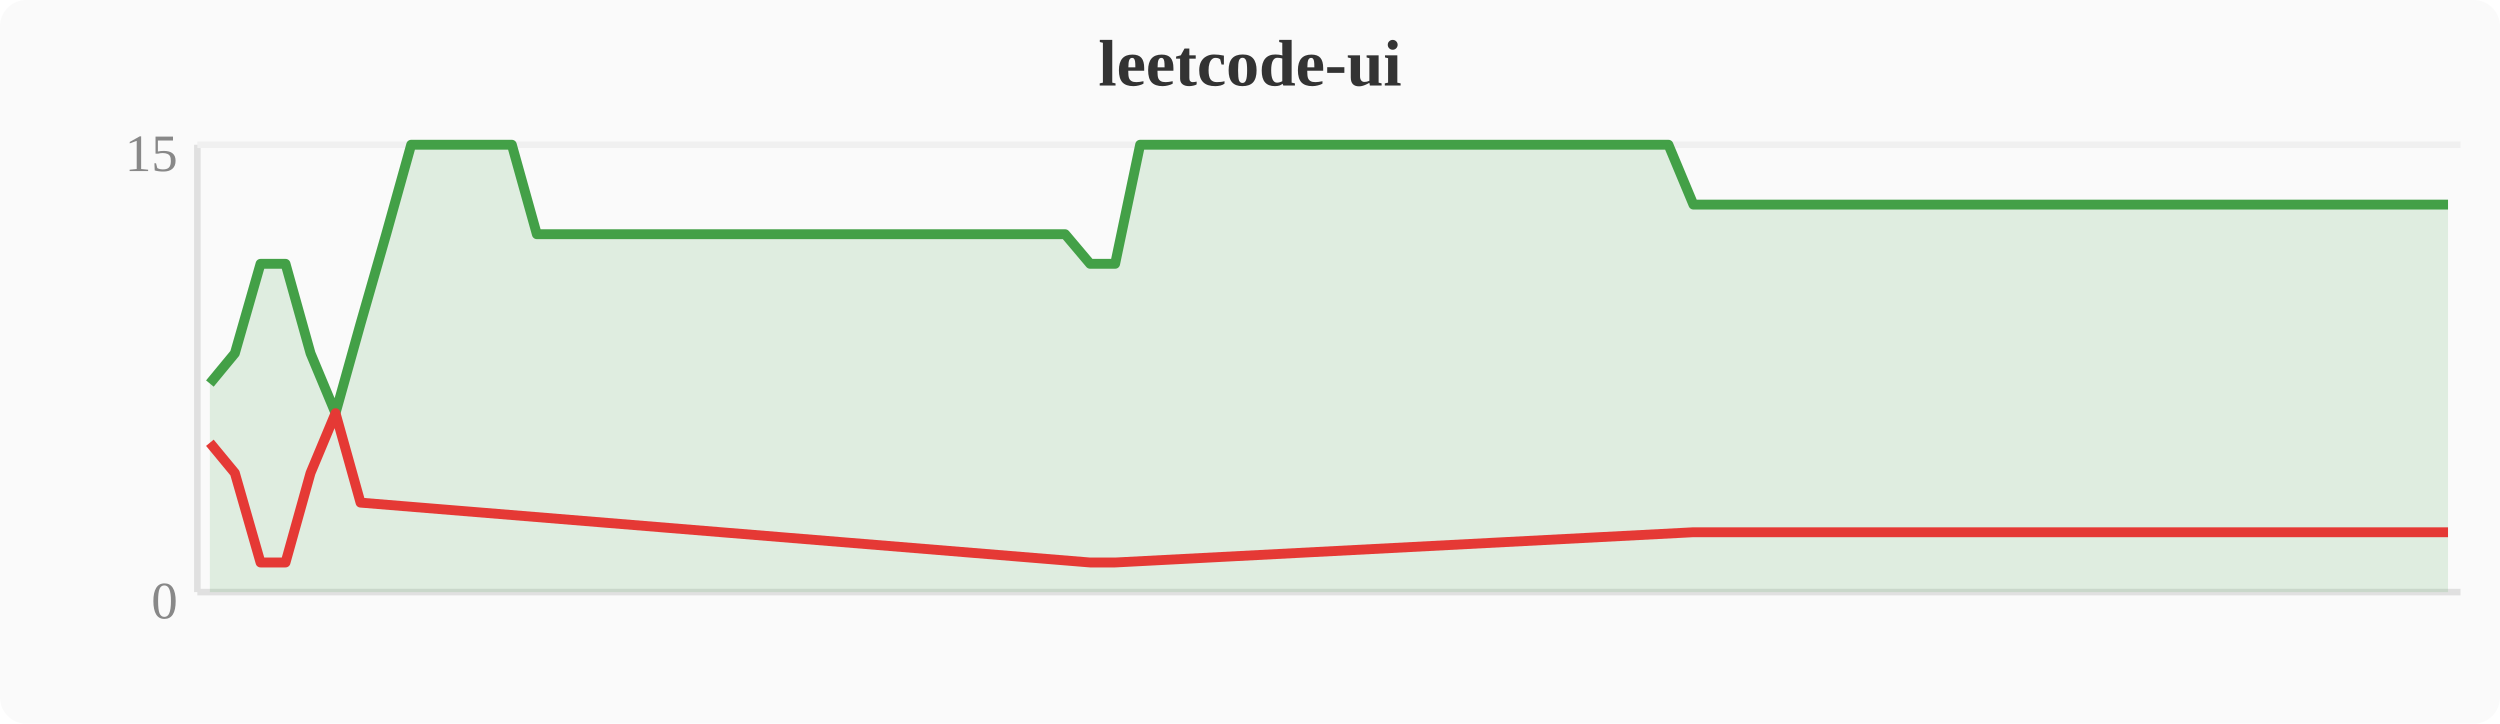
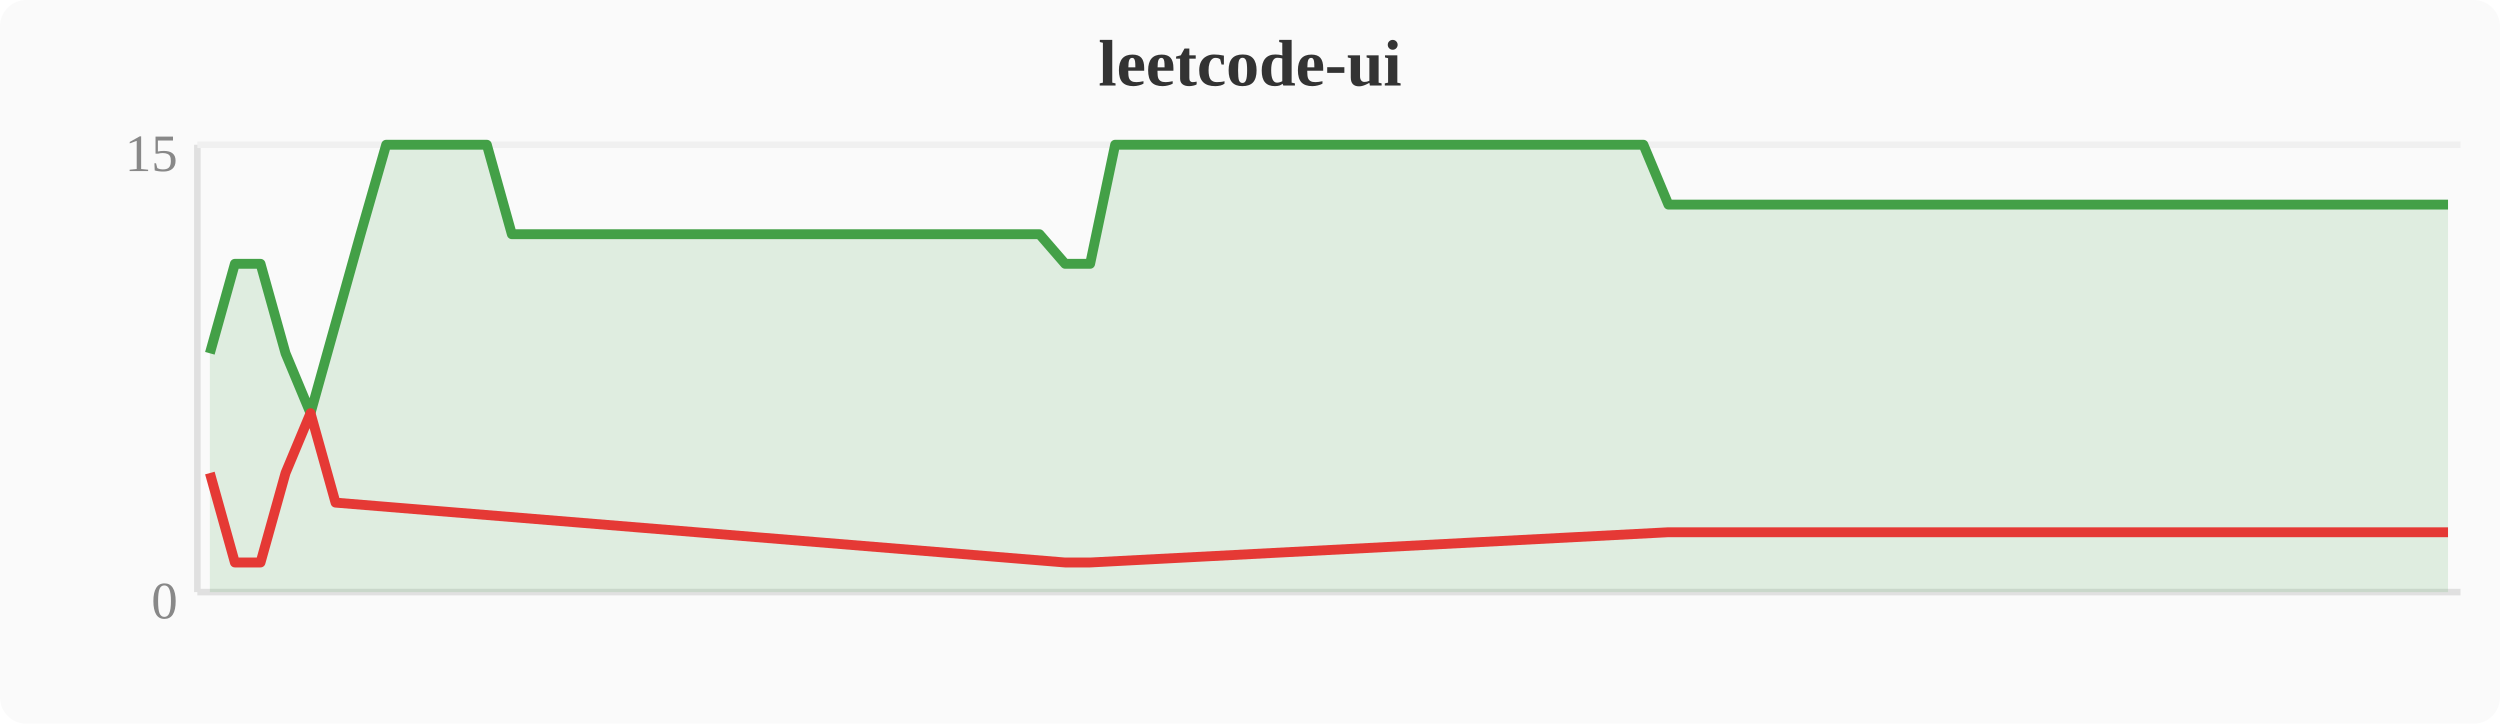
<svg xmlns="http://www.w3.org/2000/svg" width="380" height="110" viewBox="0 0 380 110">
  <rect width="380" height="110" fill="#fafafa" rx="4" />
  <text x="190" y="13" text-anchor="middle" font-size="10" font-weight="bold" fill="#333">leetcode-ui</text>
  <line x1="30" y1="22" x2="30" y2="90" stroke="#e0e0e0" stroke-width="1" />
  <line x1="30" y1="90" x2="374" y2="90" stroke="#e0e0e0" stroke-width="1" />
  <line x1="30" y1="22" x2="374" y2="22" stroke="#f0f0f0" stroke-width="1" />
  <text x="27" y="94" text-anchor="end" font-size="8" fill="#888">0</text>
  <text x="27" y="26" text-anchor="end" font-size="8" fill="#888">15</text>
-   <polygon points="31.9,58.3 35.7,53.7 39.6,40.1 43.4,40.1 47.2,53.7 51.0,62.8 54.8,49.2 58.7,35.6 62.5,22.0 66.3,22.0 70.1,22.0 74.0,22.0 77.8,22.0 81.6,35.6 85.4,35.6 89.2,35.6 93.1,35.6 96.9,35.6 100.7,35.6 104.5,35.6 108.4,35.6 112.2,35.6 116.0,35.6 119.8,35.6 123.6,35.6 127.5,35.6 131.3,35.6 135.1,35.6 138.9,35.6 142.8,35.6 146.6,35.6 150.4,35.6 154.2,35.6 158.0,35.6 161.9,35.6 165.7,40.1 169.5,40.1 173.3,22.0 177.2,22.0 181.0,22.0 184.8,22.0 188.6,22.0 192.4,22.0 196.3,22.0 200.1,22.0 203.9,22.0 207.7,22.0 211.6,22.0 215.4,22.0 219.2,22.0 223.0,22.0 226.8,22.0 230.7,22.0 234.5,22.0 238.3,22.0 242.1,22.0 246.0,22.0 249.8,22.0 253.6,22.0 257.4,31.1 261.2,31.1 265.1,31.1 268.9,31.1 272.7,31.1 276.5,31.1 280.4,31.1 284.2,31.1 288.0,31.1 291.8,31.1 295.6,31.1 299.5,31.1 303.3,31.1 307.1,31.1 310.9,31.1 314.8,31.1 318.6,31.1 322.4,31.1 326.2,31.1 330.0,31.1 333.9,31.1 337.7,31.1 341.5,31.1 345.3,31.1 349.2,31.1 353.0,31.1 356.8,31.1 360.6,31.1 364.4,31.1 368.3,31.1 372.1,31.1 372.1,90 31.9,90" fill="#43a047" opacity="0.15" />
-   <polyline points="31.9,58.3 35.7,53.7 39.6,40.1 43.4,40.1 47.2,53.7 51.0,62.8 54.8,49.2 58.7,35.6 62.5,22.0 66.3,22.0 70.1,22.0 74.0,22.0 77.8,22.0 81.6,35.6 85.4,35.6 89.2,35.6 93.1,35.6 96.9,35.6 100.7,35.6 104.5,35.6 108.4,35.6 112.2,35.6 116.0,35.6 119.8,35.6 123.6,35.6 127.5,35.6 131.3,35.6 135.1,35.6 138.9,35.6 142.8,35.6 146.6,35.6 150.4,35.6 154.2,35.6 158.0,35.6 161.9,35.6 165.7,40.1 169.5,40.1 173.3,22.0 177.2,22.0 181.0,22.0 184.8,22.0 188.6,22.0 192.4,22.0 196.3,22.0 200.1,22.0 203.9,22.0 207.7,22.0 211.6,22.0 215.4,22.0 219.2,22.0 223.0,22.0 226.8,22.0 230.7,22.0 234.5,22.0 238.3,22.0 242.1,22.0 246.0,22.0 249.8,22.0 253.6,22.0 257.4,31.1 261.2,31.1 265.1,31.1 268.9,31.1 272.7,31.1 276.5,31.1 280.4,31.1 284.2,31.1 288.0,31.1 291.8,31.1 295.6,31.1 299.5,31.1 303.3,31.1 307.1,31.1 310.9,31.1 314.8,31.1 318.6,31.1 322.4,31.1 326.2,31.1 330.0,31.1 333.9,31.1 337.7,31.1 341.5,31.1 345.3,31.1 349.2,31.1 353.0,31.1 356.8,31.1 360.6,31.1 364.4,31.1 368.3,31.1 372.1,31.1" fill="none" stroke="#43a047" stroke-width="1.5" stroke-linejoin="round" />
-   <polyline points="31.9,67.3 35.7,71.9 39.6,85.5 43.4,85.5 47.2,71.9 51.0,62.8 54.8,76.4 165.7,85.5 169.5,85.5 257.4,80.9 261.2,80.9 265.1,80.9 268.9,80.9 272.7,80.9 276.5,80.9 280.4,80.9 284.2,80.9 288.0,80.9 291.8,80.9 295.6,80.9 299.5,80.9 303.3,80.9 307.1,80.9 310.9,80.9 314.8,80.9 318.6,80.9 322.4,80.9 326.2,80.9 330.0,80.9 333.9,80.9 337.7,80.9 341.5,80.9 345.3,80.9 349.2,80.9 353.0,80.9 356.8,80.9 360.6,80.9 364.4,80.9 368.3,80.9 372.1,80.9" fill="none" stroke="#e53935" stroke-width="1.5" stroke-linejoin="round" />
+   <polygon points="31.9,53.7 35.7,40.1 39.6,40.1 43.4,53.7 47.2,62.8 51.0,49.2 54.8,35.6 58.7,22.0 62.5,22.0 66.3,22.0 70.1,22.0 74.0,22.0 77.8,35.6 81.6,35.6 85.4,35.6 89.2,35.6 93.1,35.6 96.9,35.6 100.7,35.6 104.5,35.6 108.4,35.6 112.2,35.6 116.0,35.6 119.8,35.6 123.6,35.6 127.5,35.6 131.3,35.6 135.1,35.6 138.9,35.6 142.8,35.6 146.6,35.6 150.4,35.6 154.2,35.6 158.0,35.6 161.9,40.1 165.7,40.1 169.5,22.0 173.3,22.0 177.2,22.0 181.0,22.0 184.8,22.0 188.6,22.0 192.4,22.0 196.3,22.0 200.1,22.0 203.9,22.0 207.7,22.0 211.6,22.0 215.4,22.0 219.2,22.0 223.0,22.0 226.8,22.0 230.7,22.0 234.5,22.0 238.3,22.0 242.1,22.0 246.0,22.0 249.8,22.0 253.6,31.1 257.4,31.1 261.2,31.1 265.1,31.1 268.9,31.1 272.7,31.1 276.5,31.1 280.4,31.1 284.2,31.1 288.0,31.1 291.8,31.1 295.6,31.1 299.5,31.1 303.3,31.1 307.1,31.1 310.9,31.1 314.8,31.1 318.6,31.1 322.4,31.1 326.2,31.1 330.0,31.1 333.9,31.1 337.7,31.1 341.5,31.1 345.3,31.1 349.2,31.1 353.0,31.1 356.8,31.1 360.6,31.1 364.4,31.1 368.3,31.1 372.1,31.1 372.1,90 31.9,90" fill="#43a047" opacity="0.15" />
+   <polyline points="31.9,53.7 35.7,40.1 39.6,40.1 43.4,53.7 47.2,62.8 51.0,49.2 54.8,35.6 58.7,22.0 62.5,22.0 66.3,22.0 70.1,22.0 74.0,22.0 77.8,35.6 81.6,35.6 85.4,35.6 89.2,35.6 93.1,35.6 96.9,35.6 100.7,35.6 104.5,35.6 108.4,35.6 112.2,35.6 116.0,35.6 119.8,35.6 123.6,35.6 127.5,35.6 131.3,35.6 135.1,35.6 138.9,35.6 142.8,35.6 146.6,35.6 150.4,35.6 154.2,35.6 158.0,35.6 161.9,40.1 165.7,40.1 169.5,22.0 173.3,22.0 177.2,22.0 181.0,22.0 184.8,22.0 188.6,22.0 192.4,22.0 196.3,22.0 200.1,22.0 203.9,22.0 207.7,22.0 211.6,22.0 215.4,22.0 219.2,22.0 223.0,22.0 226.8,22.0 230.7,22.0 234.5,22.0 238.3,22.0 242.1,22.0 246.0,22.0 249.8,22.0 253.6,31.1 257.4,31.1 261.2,31.1 265.1,31.1 268.9,31.1 272.7,31.1 276.5,31.1 280.4,31.1 284.2,31.1 288.0,31.1 291.8,31.1 295.6,31.1 299.5,31.1 303.3,31.1 307.1,31.1 310.9,31.1 314.8,31.1 318.6,31.1 322.4,31.1 326.2,31.1 330.0,31.1 333.9,31.1 337.7,31.1 341.5,31.1 345.3,31.1 349.2,31.1 353.0,31.1 356.8,31.1 360.6,31.1 364.4,31.1 368.3,31.1 372.1,31.1" fill="none" stroke="#43a047" stroke-width="1.5" stroke-linejoin="round" />
+   <polyline points="31.9,71.9 35.7,85.5 39.6,85.5 43.4,71.9 47.2,62.8 51.0,76.4 161.9,85.5 165.7,85.5 253.6,80.9 257.4,80.9 261.2,80.9 265.1,80.9 268.9,80.9 272.7,80.9 276.5,80.9 280.4,80.9 284.2,80.9 288.0,80.9 291.8,80.9 295.6,80.9 299.5,80.9 303.3,80.9 307.1,80.9 310.9,80.9 314.8,80.9 318.6,80.9 322.4,80.9 326.2,80.9 330.0,80.9 333.9,80.9 337.7,80.9 341.5,80.9 345.3,80.9 349.2,80.9 353.0,80.9 356.8,80.9 360.6,80.9 364.4,80.9 368.3,80.9 372.1,80.9" fill="none" stroke="#e53935" stroke-width="1.5" stroke-linejoin="round" />
</svg>
